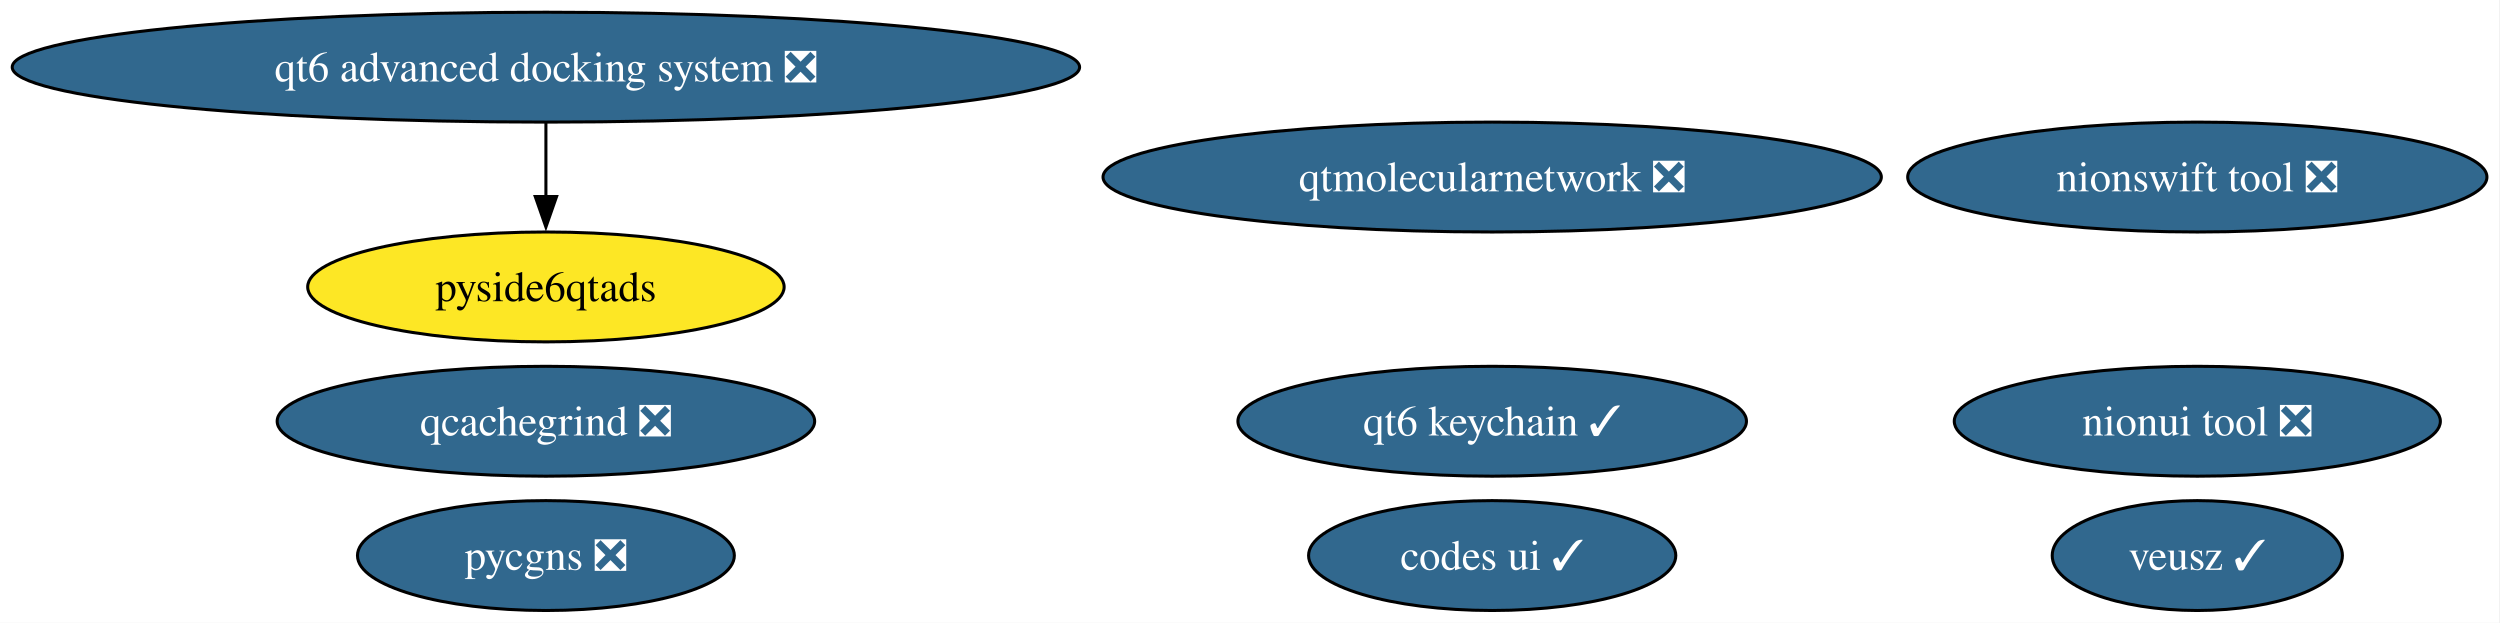
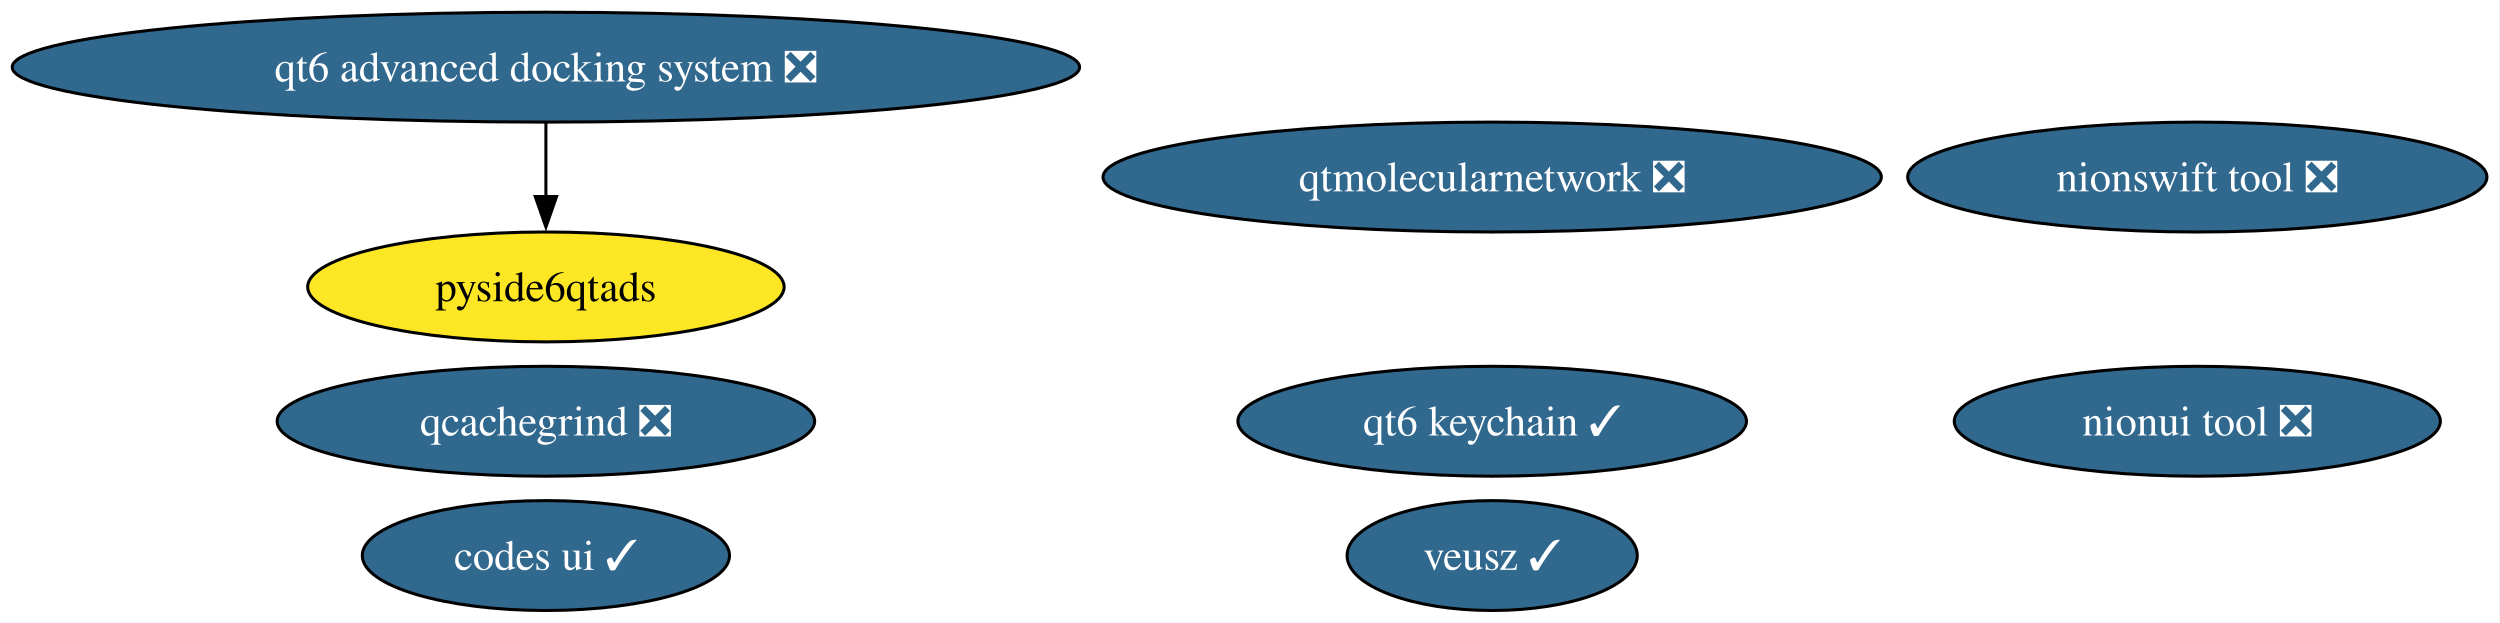
<svg xmlns="http://www.w3.org/2000/svg" xmlns:xlink="http://www.w3.org/1999/xlink" width="819pt" height="204pt" viewBox="0.00 0.00 819.00 204.00">
  <g id="graph0" class="graph" transform="scale(1 1) rotate(0) translate(4 200)">
    <polygon fill="white" stroke="none" points="-4,4 -4,-200 814.72,-200 814.72,4 -4,4" />
    <g id="node1" class="node">
      <g id="a_node1">
        <a xlink:href="https://github.com/conda-forge/veusz-feedstock/pull/42" xlink:title="veusz ✓">
-           <ellipse fill="#31688e" stroke="black" cx="715.84" cy="-18" rx="47.53" ry="18" />
-           <text xml:space="preserve" text-anchor="middle" x="715.84" y="-13.32" font-family="Times,serif" font-size="14.00" fill="white">veusz ✓</text>
+           <ellipse fill="#31688e" stroke="black" cx="484.84" cy="-18" rx="47.53" ry="18" />
+           <text xml:space="preserve" text-anchor="middle" x="484.84" y="-13.32" font-family="Times,serif" font-size="14.00" fill="white">veusz ✓</text>
        </a>
      </g>
    </g>
    <g id="node2" class="node">
      <g id="a_node2">
        <a xlink:href="https://github.com/conda-forge/codes-ui-feedstock/pull/23" xlink:title="codes ui ✓">
-           <ellipse fill="#31688e" stroke="black" cx="484.84" cy="-18" rx="60.15" ry="18" />
-           <text xml:space="preserve" text-anchor="middle" x="484.84" y="-13.32" font-family="Times,serif" font-size="14.00" fill="white">codes ui ✓</text>
+           <ellipse fill="#31688e" stroke="black" cx="174.84" cy="-18" rx="60.15" ry="18" />
+           <text xml:space="preserve" text-anchor="middle" x="174.84" y="-13.32" font-family="Times,serif" font-size="14.00" fill="white">codes ui ✓</text>
        </a>
      </g>
    </g>
    <g id="node3" class="node">
      <g id="a_node3">
        <a xlink:href="https://github.com/conda-forge/nionui-tool-feedstock/pull/63" xlink:title="nionui tool ❎">
          <ellipse fill="#31688e" stroke="black" cx="715.84" cy="-62" rx="79.62" ry="18" />
          <text xml:space="preserve" text-anchor="middle" x="715.84" y="-57.33" font-family="Times,serif" font-size="14.00" fill="white">nionui tool ❎</text>
        </a>
      </g>
    </g>
    <g id="node4" class="node">
      <g id="a_node4">
        <a xlink:href="https://github.com/conda-forge/nionswift-tool-feedstock/pull/38" xlink:title="nionswift tool ❎">
          <ellipse fill="#31688e" stroke="black" cx="715.84" cy="-142" rx="94.88" ry="18" />
          <text xml:space="preserve" text-anchor="middle" x="715.84" y="-137.32" font-family="Times,serif" font-size="14.00" fill="white">nionswift tool ❎</text>
        </a>
      </g>
    </g>
    <g id="node5" class="node">
      <g id="a_node5">
-         <a xlink:href="https://github.com/conda-forge/pycgns-feedstock/pull/56" xlink:title="pycgns ❎">
-           <ellipse fill="#31688e" stroke="black" cx="174.84" cy="-18" rx="61.73" ry="18" />
-           <text xml:space="preserve" text-anchor="middle" x="174.84" y="-13.32" font-family="Times,serif" font-size="14.00" fill="white">pycgns ❎</text>
-         </a>
-       </g>
-     </g>
-     <g id="node6" class="node">
-       <g id="a_node6">
        <a xlink:href="https://github.com/conda-forge/qtmolecularnetwork-feedstock/pull/30" xlink:title="qtmolecularnetwork ❎">
          <ellipse fill="#31688e" stroke="black" cx="484.84" cy="-142" rx="127.49" ry="18" />
          <text xml:space="preserve" text-anchor="middle" x="484.84" y="-137.32" font-family="Times,serif" font-size="14.00" fill="white">qtmolecularnetwork ❎</text>
        </a>
      </g>
    </g>
-     <g id="node7" class="node">
-       <g id="a_node7">
+     <g id="node6" class="node">
+       <g id="a_node6">
        <a xlink:href="https://github.com/conda-forge/qt6-advanced-docking-system-feedstock/pull/27" xlink:title="qt6 advanced docking system ❎">
          <ellipse fill="#31688e" stroke="black" cx="174.84" cy="-178" rx="174.84" ry="18" />
          <text xml:space="preserve" text-anchor="middle" x="174.84" y="-173.32" font-family="Times,serif" font-size="14.00" fill="white">qt6 advanced docking system ❎</text>
        </a>
      </g>
    </g>
-     <g id="node8" class="node">
-       <g id="a_node8">
+     <g id="node7" class="node">
+       <g id="a_node7">
        <a xlink:href="https://github.com/conda-forge/pyside6qtads-feedstock" xlink:title="pyside6qtads">
          <ellipse fill="#fde725" stroke="black" cx="174.84" cy="-106" rx="78.04" ry="18" />
          <text xml:space="preserve" text-anchor="middle" x="174.84" y="-101.33" font-family="Times,serif" font-size="14.00">pyside6qtads</text>
        </a>
      </g>
    </g>
    <g id="edge1" class="edge">
      <path fill="none" stroke="black" d="M174.84,-159.7C174.84,-152.41 174.84,-143.73 174.84,-135.54" />
      <polygon fill="black" stroke="black" points="178.34,-135.62 174.84,-125.62 171.34,-135.62 178.34,-135.62" />
    </g>
-     <g id="node9" class="node">
-       <g id="a_node9">
+     <g id="node8" class="node">
+       <g id="a_node8">
        <a xlink:href="https://github.com/conda-forge/qcachegrind-feedstock/pull/9" xlink:title="qcachegrind ❎">
          <ellipse fill="#31688e" stroke="black" cx="174.84" cy="-62" rx="88.04" ry="18" />
          <text xml:space="preserve" text-anchor="middle" x="174.84" y="-57.33" font-family="Times,serif" font-size="14.00" fill="white">qcachegrind ❎</text>
        </a>
      </g>
    </g>
-     <g id="node10" class="node">
-       <g id="a_node10">
+     <g id="node9" class="node">
+       <g id="a_node9">
        <a xlink:href="https://github.com/conda-forge/qt6-keychain-feedstock/pull/1" xlink:title="qt6 keychain ✓">
          <ellipse fill="#31688e" stroke="black" cx="484.84" cy="-62" rx="83.3" ry="18" />
          <text xml:space="preserve" text-anchor="middle" x="484.84" y="-57.33" font-family="Times,serif" font-size="14.00" fill="white">qt6 keychain ✓</text>
        </a>
      </g>
    </g>
  </g>
</svg>
